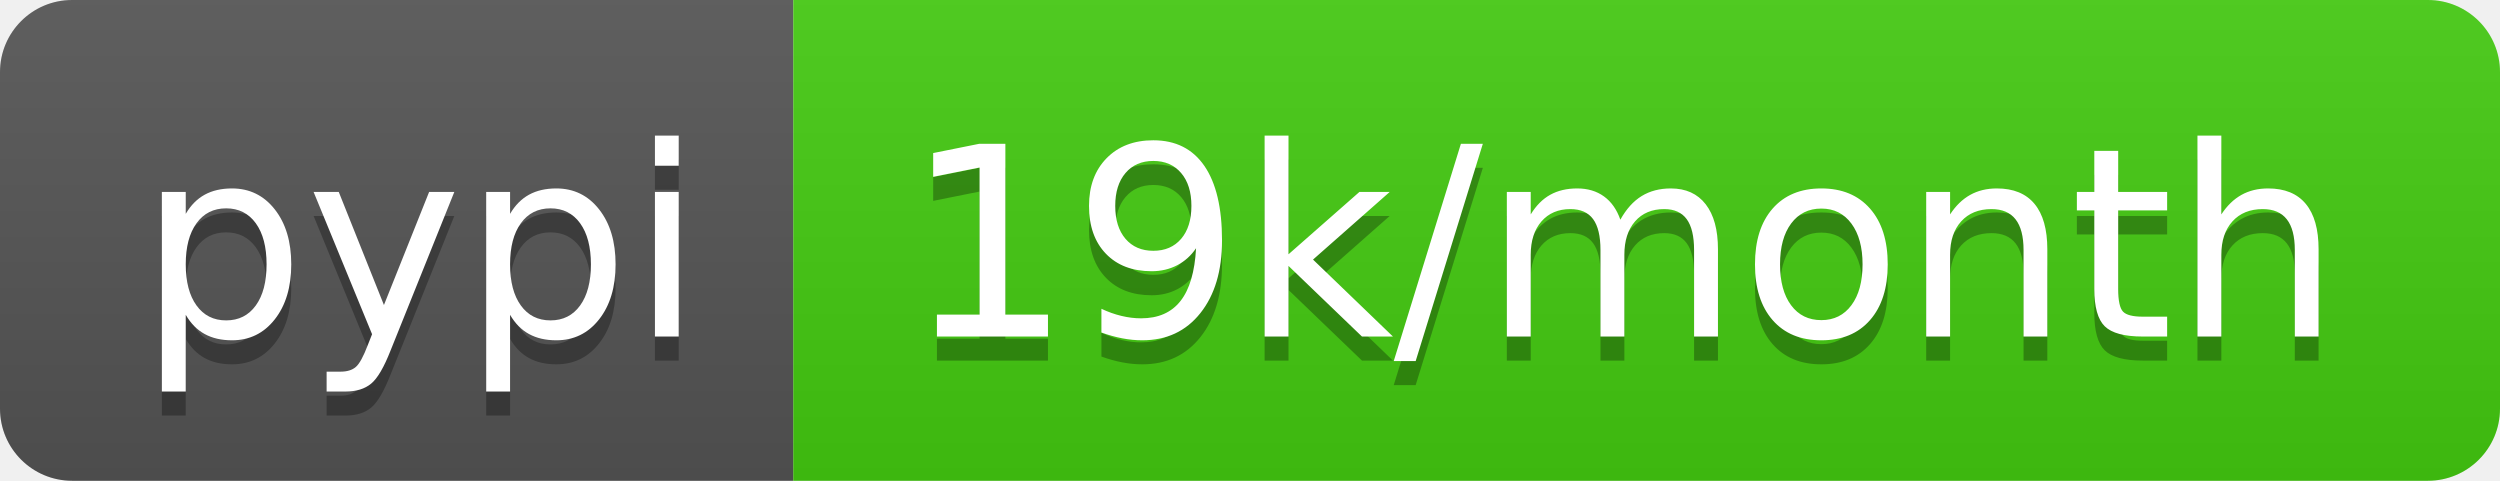
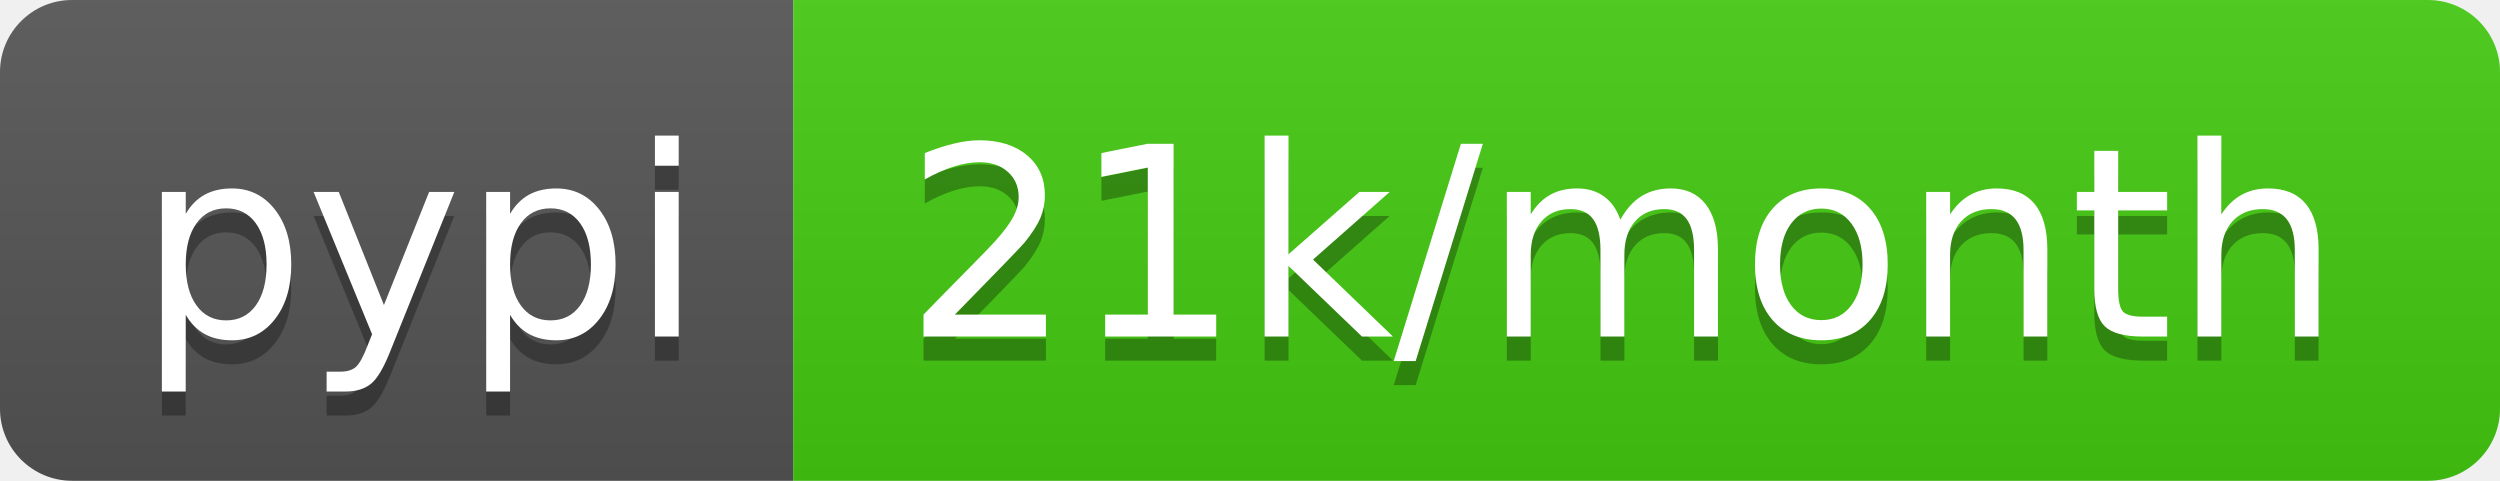
- <svg xmlns="http://www.w3.org/2000/svg" width="104" height="20" role="img" aria-label="pypi: 19k/month">
+ <svg xmlns="http://www.w3.org/2000/svg" width="104" height="20" role="img" aria-label="pypi: 21k/month">
  <linearGradient id="s" x2="0" y2="100%">
    <stop offset="0" stop-color="#bbb" stop-opacity=".1" />
    <stop offset="1" stop-opacity=".1" />
  </linearGradient>
  <clipPath id="r">
    <rect width="104" height="20" rx="3" fill="#fff" />
  </clipPath>
  <g clip-path="url(#r)">
    <rect width="33" height="20" fill="#555" />
    <rect x="33" width="71" height="20" fill="#4c1" />
    <rect width="104" height="20" fill="url(#s)" />
  </g>
  <g fill="#fff" text-anchor="middle" font-family="Verdana,Geneva,DejaVu Sans,sans-serif" text-rendering="geometricPrecision" font-size="110">
    <text aria-hidden="true" x="175" y="150" fill="#010101" fill-opacity=".3" transform="scale(.1)" textLength="230">pypi</text>
    <text x="175" y="140" transform="scale(.1)" fill="#fff" textLength="230">pypi</text>
-     <text aria-hidden="true" x="675" y="150" fill="#010101" fill-opacity=".3" transform="scale(.1)" textLength="610">19k/month</text>
-     <text x="675" y="140" transform="scale(.1)" fill="#fff" textLength="610">19k/month</text>
+     <text aria-hidden="true" x="675" y="150" fill="#010101" fill-opacity=".3" transform="scale(.1)" textLength="610">21k/month</text>
+     <text x="675" y="140" transform="scale(.1)" fill="#fff" textLength="610">21k/month</text>
  </g>
</svg>
